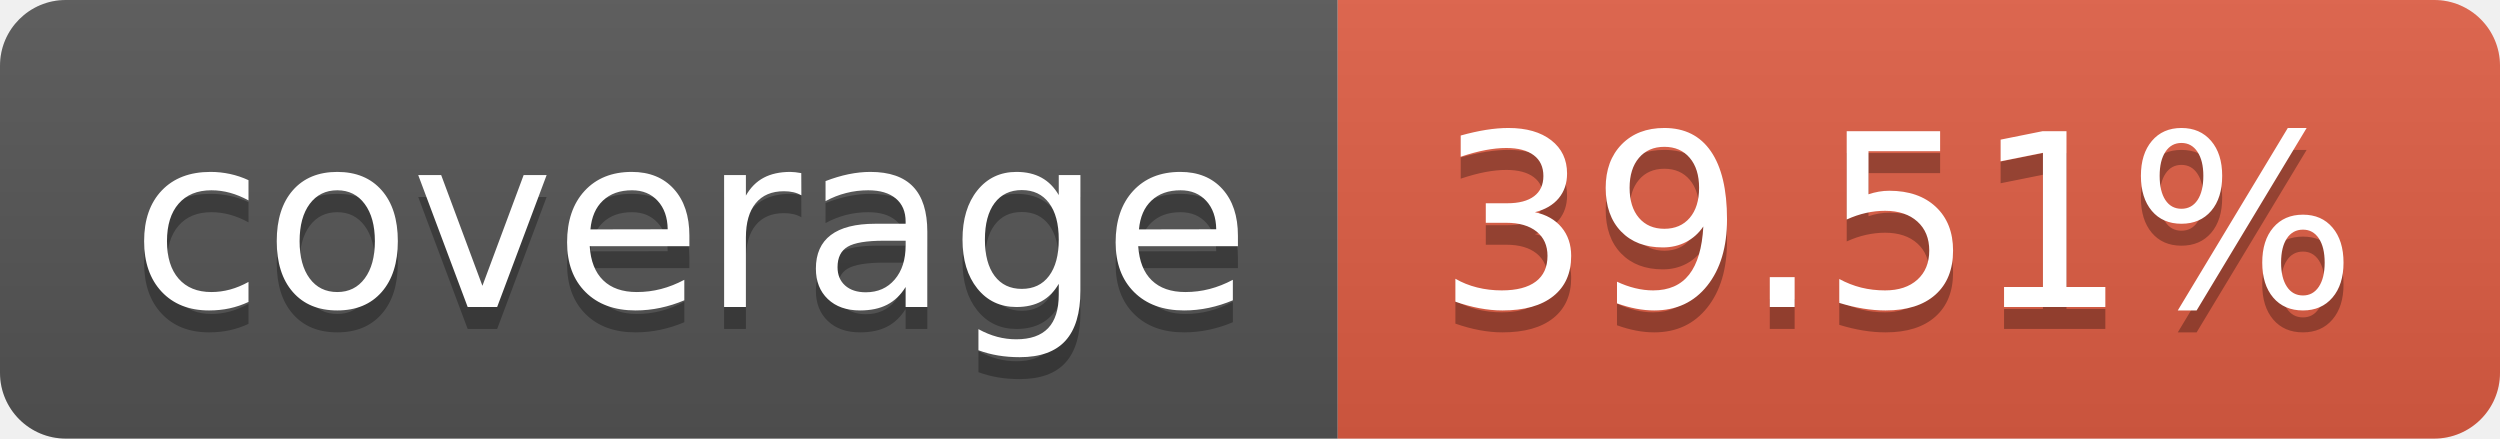
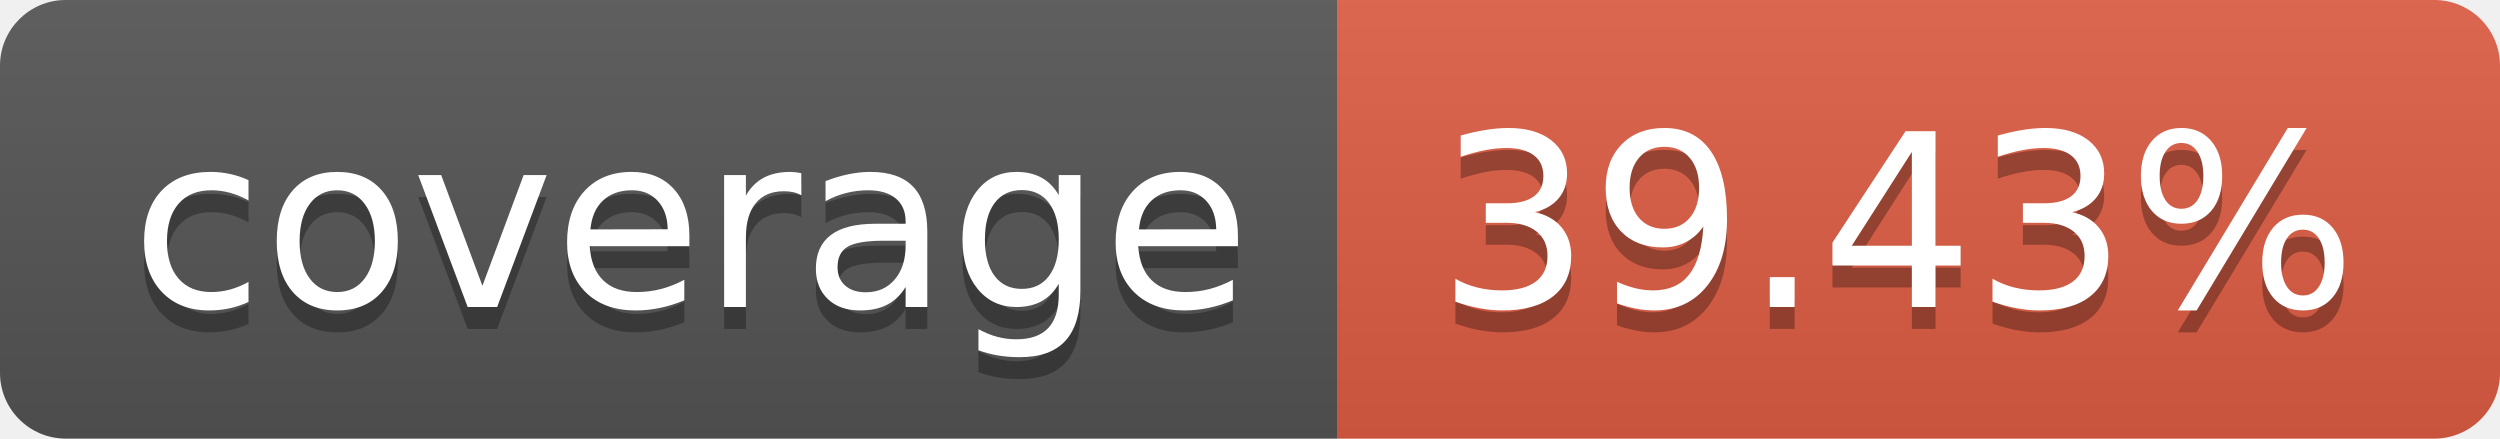
- <svg xmlns="http://www.w3.org/2000/svg" width="114" height="20" role="img" aria-label="coverage: 39.51%">
+ <svg xmlns="http://www.w3.org/2000/svg" width="114" height="20" role="img" aria-label="coverage: 39.43%">
  <linearGradient id="s" x2="0" y2="100%">
    <stop offset="0" stop-color="#bbb" stop-opacity=".1" />
    <stop offset="1" stop-opacity=".1" />
  </linearGradient>
  <clipPath id="r">
    <rect width="114" height="20" rx="3" fill="#fff" />
  </clipPath>
  <g clip-path="url(#r)">
    <rect width="61" height="20" fill="#555" />
    <rect x="61" width="53" height="20" fill="#e05d44" />
    <rect width="114" height="20" fill="url(#s)" />
  </g>
  <g fill="#fff" text-anchor="middle" font-family="Verdana,Geneva,DejaVu Sans,sans-serif" text-rendering="geometricPrecision" font-size="110">
    <text aria-hidden="true" x="315" y="150" fill="#010101" fill-opacity=".3" transform="scale(.1)" textLength="510">coverage</text>
    <text x="315" y="140" transform="scale(.1)" fill="#fff" textLength="510">coverage</text>
-     <text aria-hidden="true" x="865" y="150" fill="#010101" fill-opacity=".3" transform="scale(.1)" textLength="430">39.51%</text>
-     <text x="865" y="140" transform="scale(.1)" fill="#fff" textLength="430">39.51%</text>
+     <text aria-hidden="true" x="865" y="150" fill="#010101" fill-opacity=".3" transform="scale(.1)" textLength="430">39.43%</text>
+     <text x="865" y="140" transform="scale(.1)" fill="#fff" textLength="430">39.43%</text>
  </g>
</svg>
